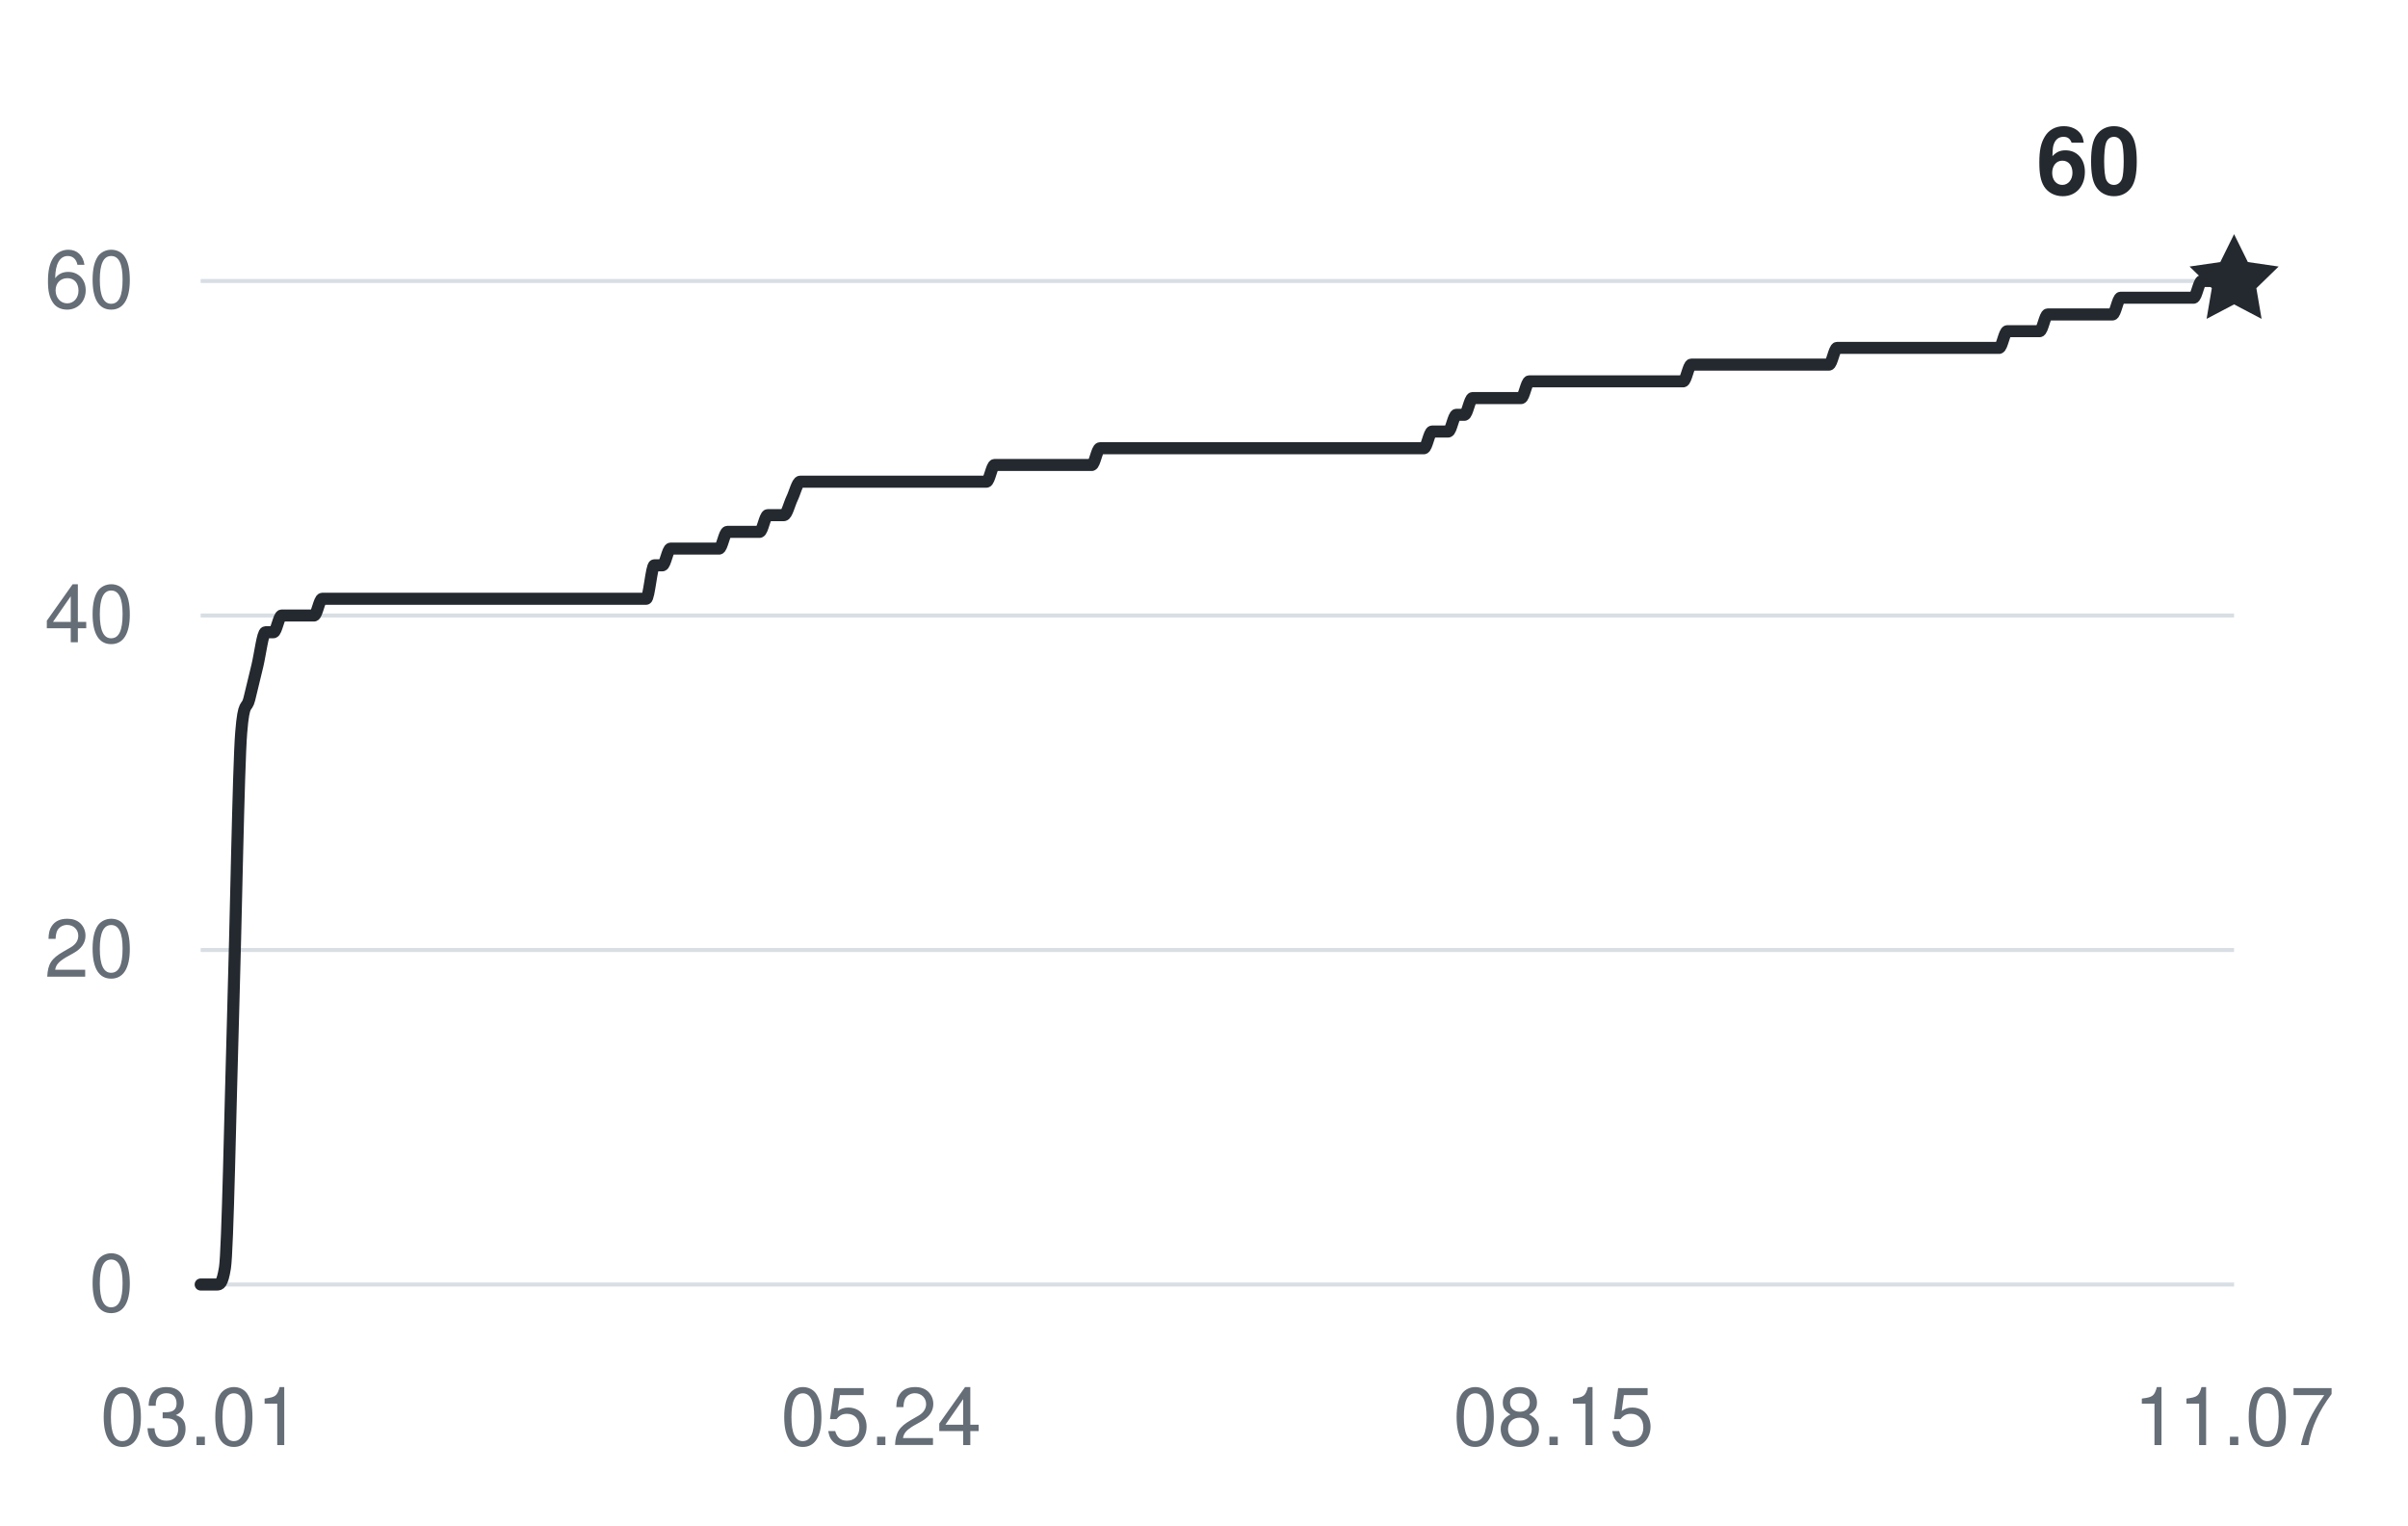
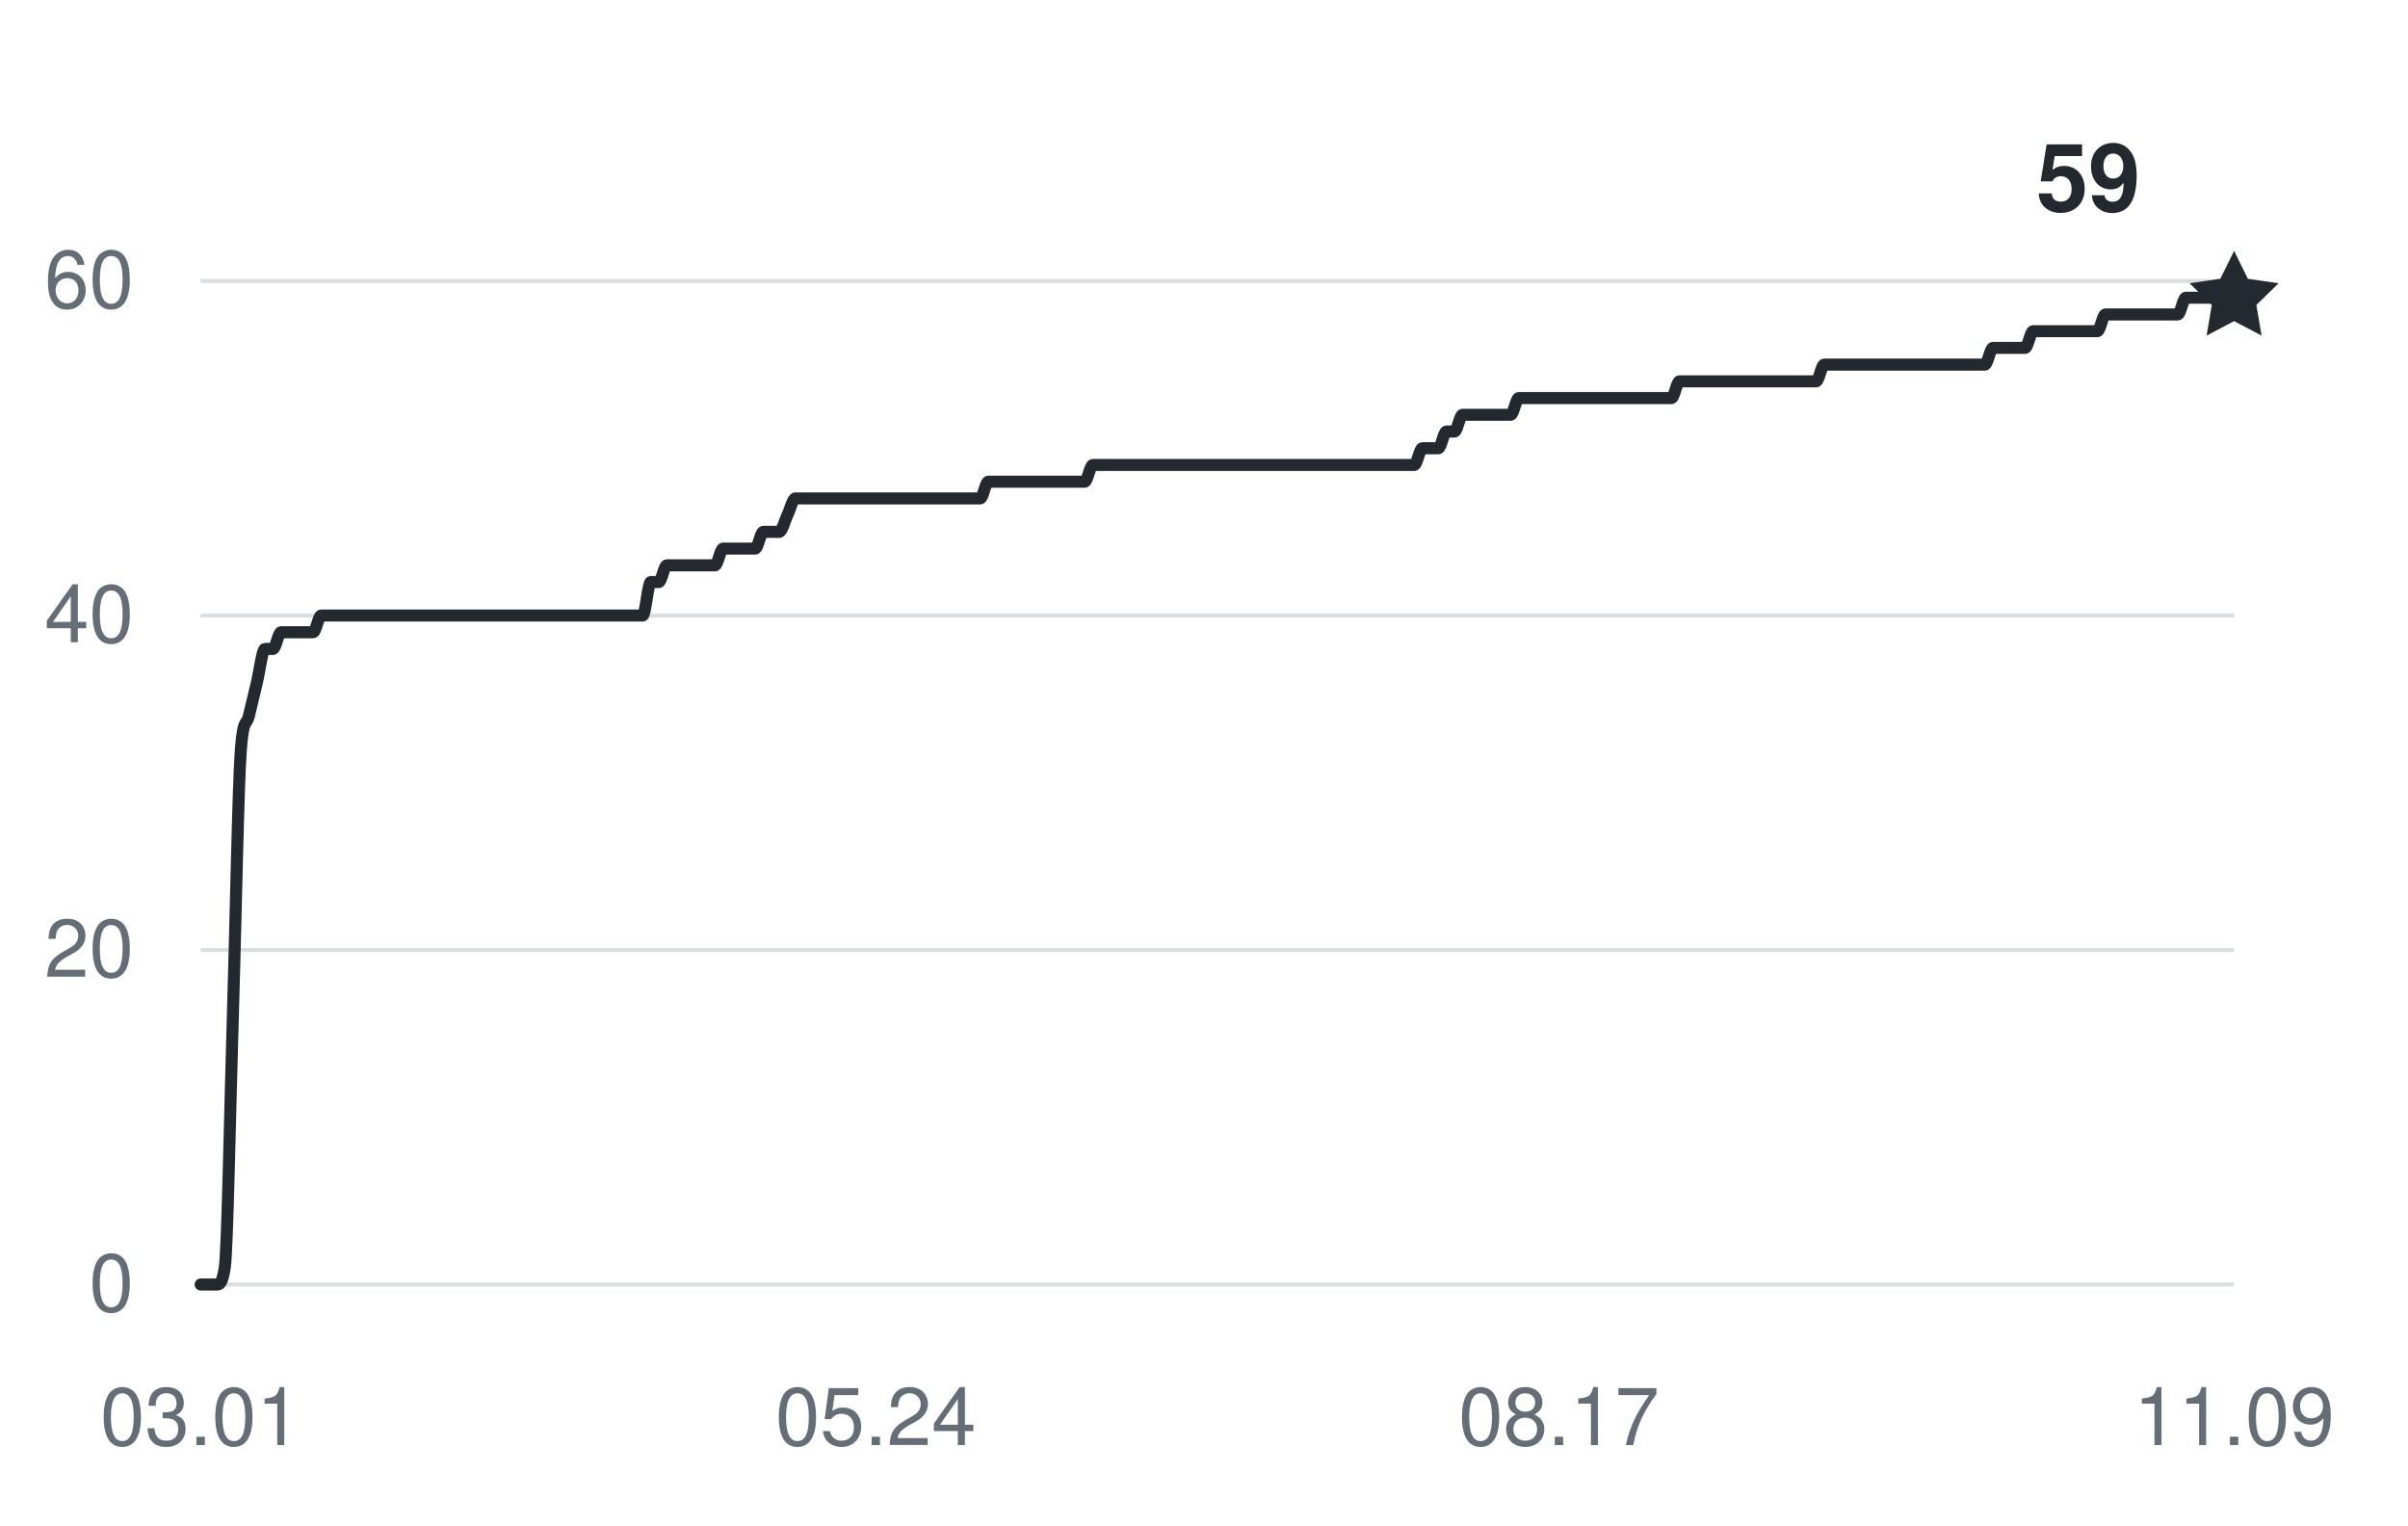
<svg xmlns="http://www.w3.org/2000/svg" width="360" height="228" viewBox="0 0 360 228" role="img" aria-labelledby="title desc">
  <g fill="#656d76" font-family="-apple-system,BlinkMacSystemFont,Segoe UI,Helvetica,Arial,sans-serif" font-size="12">
    <path d="M30 192H334" stroke="#d8dee4" stroke-width="0.6" />
    <text x="20" y="196" text-anchor="end">0</text>
    <path d="M30 142H334" stroke="#d8dee4" stroke-width="0.6" />
    <text x="20" y="146" text-anchor="end">20</text>
    <path d="M30 92H334" stroke="#d8dee4" stroke-width="0.6" />
    <text x="20" y="96" text-anchor="end">40</text>
    <path d="M30 42H334" stroke="#d8dee4" stroke-width="0.6" />
    <text x="20" y="46" text-anchor="end">60</text>
    <text x="30" y="216" text-anchor="middle">03.01</text>
-     <text x="131.737" y="216" text-anchor="middle">05.24</text>
-     <text x="232.263" y="216" text-anchor="middle">08.15</text>
-     <text x="334" y="216" text-anchor="middle">11.07</text>
-     <path d="M30,192 C30.4,192 30.81,192 31.21,192 C31.61,192 32.02,192 32.42,192 C32.83,192 33.23,192 33.63,189.5 C34.04,187 34.44,165.33 34.84,152 C35.25,138.67 35.65,114.5 36.06,109.5 C36.46,104.5 36.86,106.17 37.27,104.5 C37.67,102.83 38.07,101.17 38.48,99.5 C38.88,97.83 39.29,94.5 39.69,94.5 C40.09,94.5 40.5,94.5 40.9,94.5 C41.3,94.5 41.71,92 42.11,92 C42.52,92 42.92,92 43.32,92 C43.73,92 44.13,92 44.53,92 C44.94,92 45.34,92 45.75,92 C46.15,92 46.55,92 46.96,92 C47.36,92 47.76,89.5 48.17,89.5 C48.57,89.5 48.97,89.5 49.38,89.5 C49.78,89.5 50.19,89.5 50.59,89.5 C50.99,89.5 51.4,89.5 51.8,89.5 C52.2,89.5 52.61,89.5 53.01,89.5 C53.42,89.5 53.82,89.5 54.22,89.5 C54.63,89.5 55.03,89.5 55.43,89.5 C55.84,89.5 56.24,89.5 56.65,89.5 C57.05,89.5 57.45,89.5 57.86,89.5 C58.26,89.5 58.66,89.5 59.07,89.5 C59.47,89.5 59.88,89.5 60.28,89.5 C60.68,89.5 61.09,89.5 61.49,89.5 C61.89,89.5 62.3,89.5 62.7,89.5 C63.1,89.5 63.51,89.5 63.91,89.5 C64.32,89.5 64.72,89.5 65.12,89.5 C65.53,89.5 65.93,89.5 66.33,89.5 C66.74,89.5 67.14,89.5 67.55,89.5 C67.95,89.5 68.35,89.5 68.76,89.5 C69.16,89.5 69.56,89.5 69.97,89.5 C70.37,89.5 70.78,89.5 71.18,89.5 C71.58,89.5 71.99,89.5 72.39,89.5 C72.79,89.5 73.2,89.5 73.6,89.5 C74.01,89.5 74.41,89.5 74.81,89.5 C75.22,89.5 75.62,89.5 76.02,89.5 C76.43,89.5 76.83,89.5 77.24,89.5 C77.64,89.5 78.04,89.5 78.45,89.5 C78.85,89.5 79.25,89.5 79.66,89.5 C80.06,89.5 80.46,89.5 80.87,89.5 C81.27,89.5 81.68,89.5 82.08,89.5 C82.48,89.5 82.89,89.5 83.29,89.5 C83.69,89.5 84.1,89.5 84.5,89.5 C84.91,89.5 85.31,89.5 85.71,89.5 C86.12,89.5 86.52,89.5 86.92,89.5 C87.33,89.5 87.73,89.5 88.14,89.5 C88.54,89.5 88.94,89.5 89.35,89.5 C89.75,89.5 90.15,89.5 90.56,89.5 C90.96,89.5 91.37,89.5 91.77,89.5 C92.17,89.5 92.58,89.5 92.98,89.5 C93.38,89.5 93.79,89.5 94.19,89.5 C94.59,89.5 95,89.5 95.4,89.5 C95.81,89.5 96.21,89.5 96.61,89.5 C97.02,89.5 97.42,84.5 97.82,84.5 C98.23,84.5 98.63,84.5 99.04,84.5 C99.44,84.5 99.84,82 100.25,82 C100.65,82 101.05,82 101.46,82 C101.86,82 102.27,82 102.67,82 C103.07,82 103.48,82 103.88,82 C104.28,82 104.69,82 105.09,82 C105.5,82 105.9,82 106.3,82 C106.71,82 107.11,82 107.51,82 C107.92,82 108.32,79.5 108.73,79.5 C109.13,79.5 109.53,79.5 109.94,79.5 C110.34,79.5 110.74,79.5 111.15,79.5 C111.55,79.5 111.95,79.5 112.36,79.5 C112.76,79.5 113.17,79.5 113.57,79.5 C113.97,79.5 114.38,77 114.78,77 C115.18,77 115.59,77 115.99,77 C116.4,77 116.8,77 117.2,77 C117.61,77 118.01,75.33 118.41,74.5 C118.82,73.67 119.22,72 119.63,72 C120.03,72 120.43,72 120.84,72 C121.24,72 121.64,72 122.05,72 C122.45,72 122.86,72 123.26,72 C123.66,72 124.07,72 124.47,72 C124.87,72 125.28,72 125.68,72 C126.08,72 126.49,72 126.89,72 C127.3,72 127.7,72 128.1,72 C128.51,72 128.91,72 129.31,72 C129.72,72 130.12,72 130.53,72 C130.93,72 131.33,72 131.74,72 C132.14,72 132.54,72 132.95,72 C133.35,72 133.76,72 134.16,72 C134.56,72 134.97,72 135.37,72 C135.77,72 136.18,72 136.58,72 C136.99,72 137.39,72 137.79,72 C138.2,72 138.6,72 139,72 C139.41,72 139.81,72 140.22,72 C140.62,72 141.02,72 141.43,72 C141.83,72 142.23,72 142.64,72 C143.04,72 143.44,72 143.85,72 C144.25,72 144.66,72 145.06,72 C145.46,72 145.87,72 146.27,72 C146.67,72 147.08,72 147.48,72 C147.89,72 148.29,69.5 148.69,69.5 C149.1,69.5 149.5,69.5 149.9,69.5 C150.31,69.5 150.71,69.5 151.12,69.5 C151.52,69.5 151.92,69.5 152.33,69.5 C152.73,69.5 153.13,69.5 153.54,69.5 C153.94,69.5 154.35,69.5 154.75,69.5 C155.15,69.5 155.56,69.5 155.96,69.5 C156.36,69.5 156.77,69.5 157.17,69.5 C157.58,69.5 157.98,69.5 158.38,69.5 C158.79,69.5 159.19,69.5 159.59,69.5 C160,69.5 160.4,69.5 160.8,69.5 C161.21,69.5 161.61,69.5 162.02,69.5 C162.42,69.5 162.82,69.5 163.23,69.5 C163.63,69.5 164.03,67 164.44,67 C164.84,67 165.25,67 165.65,67 C166.05,67 166.46,67 166.86,67 C167.26,67 167.67,67 168.07,67 C168.48,67 168.88,67 169.28,67 C169.69,67 170.09,67 170.49,67 C170.9,67 171.3,67 171.71,67 C172.11,67 172.51,67 172.92,67 C173.32,67 173.72,67 174.13,67 C174.53,67 174.93,67 175.34,67 C175.74,67 176.15,67 176.55,67 C176.95,67 177.36,67 177.76,67 C178.16,67 178.57,67 178.97,67 C179.38,67 179.78,67 180.18,67 C180.59,67 180.99,67 181.39,67 C181.8,67 182.2,67 182.61,67 C183.01,67 183.41,67 183.82,67 C184.22,67 184.62,67 185.03,67 C185.43,67 185.84,67 186.24,67 C186.64,67 187.05,67 187.45,67 C187.85,67 188.26,67 188.66,67 C189.07,67 189.47,67 189.87,67 C190.28,67 190.68,67 191.08,67 C191.49,67 191.89,67 192.29,67 C192.7,67 193.1,67 193.51,67 C193.91,67 194.31,67 194.72,67 C195.12,67 195.52,67 195.93,67 C196.33,67 196.74,67 197.14,67 C197.54,67 197.95,67 198.35,67 C198.75,67 199.16,67 199.56,67 C199.97,67 200.37,67 200.77,67 C201.18,67 201.58,67 201.98,67 C202.39,67 202.79,67 203.2,67 C203.6,67 204,67 204.41,67 C204.81,67 205.21,67 205.62,67 C206.02,67 206.42,67 206.83,67 C207.23,67 207.64,67 208.04,67 C208.44,67 208.85,67 209.25,67 C209.65,67 210.06,67 210.46,67 C210.87,67 211.27,67 211.67,67 C212.08,67 212.48,67 212.88,67 C213.29,67 213.69,64.5 214.1,64.5 C214.5,64.5 214.9,64.5 215.31,64.5 C215.71,64.5 216.11,64.5 216.52,64.5 C216.92,64.5 217.33,62 217.73,62 C218.13,62 218.54,62 218.94,62 C219.34,62 219.75,59.5 220.15,59.5 C220.56,59.5 220.96,59.5 221.36,59.5 C221.77,59.5 222.17,59.5 222.57,59.5 C222.98,59.5 223.38,59.5 223.78,59.5 C224.19,59.5 224.59,59.5 225,59.5 C225.4,59.5 225.8,59.5 226.21,59.5 C226.61,59.5 227.01,59.5 227.42,59.5 C227.82,59.5 228.23,57 228.63,57 C229.03,57 229.44,57 229.84,57 C230.24,57 230.65,57 231.05,57 C231.46,57 231.86,57 232.26,57 C232.67,57 233.07,57 233.47,57 C233.88,57 234.28,57 234.69,57 C235.09,57 235.49,57 235.9,57 C236.3,57 236.7,57 237.11,57 C237.51,57 237.92,57 238.32,57 C238.72,57 239.13,57 239.53,57 C239.93,57 240.34,57 240.74,57 C241.14,57 241.55,57 241.95,57 C242.36,57 242.76,57 243.16,57 C243.57,57 243.97,57 244.37,57 C244.78,57 245.18,57 245.59,57 C245.99,57 246.39,57 246.8,57 C247.2,57 247.6,57 248.01,57 C248.41,57 248.82,57 249.22,57 C249.62,57 250.03,57 250.43,57 C250.83,57 251.24,57 251.64,57 C252.05,57 252.45,54.5 252.85,54.5 C253.26,54.5 253.66,54.5 254.06,54.5 C254.47,54.5 254.87,54.5 255.27,54.5 C255.68,54.5 256.08,54.5 256.49,54.5 C256.89,54.5 257.29,54.5 257.7,54.5 C258.1,54.5 258.5,54.5 258.91,54.5 C259.31,54.5 259.72,54.5 260.12,54.5 C260.52,54.5 260.93,54.5 261.33,54.5 C261.73,54.5 262.14,54.5 262.54,54.5 C262.95,54.5 263.35,54.5 263.75,54.5 C264.16,54.5 264.56,54.5 264.96,54.5 C265.37,54.5 265.77,54.5 266.18,54.5 C266.58,54.5 266.98,54.5 267.39,54.5 C267.79,54.5 268.19,54.5 268.6,54.5 C269,54.5 269.41,54.5 269.81,54.5 C270.21,54.5 270.62,54.5 271.02,54.5 C271.42,54.5 271.83,54.5 272.23,54.5 C272.63,54.5 273.04,54.5 273.44,54.5 C273.85,54.5 274.25,52 274.65,52 C275.06,52 275.46,52 275.86,52 C276.27,52 276.67,52 277.08,52 C277.48,52 277.88,52 278.29,52 C278.69,52 279.09,52 279.5,52 C279.9,52 280.31,52 280.71,52 C281.11,52 281.52,52 281.92,52 C282.32,52 282.73,52 283.13,52 C283.54,52 283.94,52 284.34,52 C284.75,52 285.15,52 285.55,52 C285.96,52 286.36,52 286.76,52 C287.17,52 287.57,52 287.98,52 C288.38,52 288.78,52 289.19,52 C289.59,52 289.99,52 290.4,52 C290.8,52 291.21,52 291.61,52 C292.01,52 292.42,52 292.82,52 C293.22,52 293.63,52 294.03,52 C294.44,52 294.84,52 295.24,52 C295.65,52 296.05,52 296.45,52 C296.86,52 297.26,52 297.67,52 C298.07,52 298.47,52 298.88,52 C299.28,52 299.68,49.5 300.09,49.5 C300.49,49.5 300.9,49.5 301.3,49.5 C301.7,49.5 302.11,49.5 302.51,49.5 C302.91,49.5 303.32,49.5 303.72,49.5 C304.12,49.5 304.53,49.5 304.93,49.5 C305.34,49.5 305.74,47 306.14,47 C306.55,47 306.95,47 307.35,47 C307.76,47 308.16,47 308.57,47 C308.97,47 309.37,47 309.78,47 C310.18,47 310.58,47 310.99,47 C311.39,47 311.8,47 312.2,47 C312.6,47 313.01,47 313.41,47 C313.81,47 314.22,47 314.62,47 C315.03,47 315.43,47 315.83,47 C316.24,47 316.64,44.5 317.04,44.5 C317.45,44.5 317.85,44.5 318.25,44.5 C318.66,44.5 319.06,44.5 319.47,44.5 C319.87,44.5 320.27,44.5 320.68,44.5 C321.08,44.5 321.48,44.5 321.89,44.5 C322.29,44.5 322.7,44.5 323.1,44.5 C323.5,44.5 323.91,44.5 324.31,44.5 C324.71,44.5 325.12,44.5 325.52,44.5 C325.93,44.5 326.33,44.5 326.73,44.5 C327.14,44.5 327.54,44.5 327.94,44.5 C328.35,44.5 328.75,42 329.16,42 C329.56,42 329.96,42 330.37,42 C330.77,42 331.17,42 331.58,42 C331.98,42 332.39,42 332.79,42 C333.19,42 333.6,42 334,42" fill="none" stroke="#24292f" stroke-width="1.8" stroke-linecap="round" stroke-linejoin="round" />
-     <path d="M0 -7 L2.06 -2.83 L6.66 -2.16 L3.33 1.08 L4.11 5.66 L0 3.5 L-4.11 5.66 L-3.33 1.08 L-6.66 -2.16 L-2.06 -2.83 Z" transform="translate(334 42)" fill="#24292f" />
-     <text x="320" y="29" text-anchor="end" fill="#24292f" font-size="14" font-weight="600">60</text>
+     <text x="130.933" y="216" text-anchor="middle">05.24</text>
+     <text x="233.067" y="216" text-anchor="middle">08.17</text>
+     <text x="334" y="216" text-anchor="middle">11.09</text>
+     <path d="M30,192 C30.4,192 30.8,192 31.2,192 C31.6,192 32,192 32.4,192 C32.8,192 33.2,192 33.6,189.5 C34.01,187 34.41,164.92 34.81,152 C35.21,139.08 35.61,117 36.01,112 C36.41,107 36.81,108.67 37.21,107 C37.61,105.33 38.01,103.67 38.41,102 C38.81,100.33 39.21,97 39.61,97 C40.01,97 40.41,97 40.81,97 C41.21,97 41.62,94.5 42.02,94.5 C42.42,94.5 42.82,94.5 43.22,94.5 C43.62,94.5 44.02,94.5 44.42,94.5 C44.82,94.5 45.22,94.5 45.62,94.5 C46.02,94.5 46.42,94.5 46.82,94.5 C47.22,94.5 47.62,92 48.02,92 C48.42,92 48.82,92 49.23,92 C49.63,92 50.03,92 50.43,92 C50.83,92 51.23,92 51.63,92 C52.03,92 52.43,92 52.83,92 C53.23,92 53.63,92 54.03,92 C54.43,92 54.83,92 55.23,92 C55.63,92 56.03,92 56.43,92 C56.84,92 57.24,92 57.64,92 C58.04,92 58.44,92 58.84,92 C59.24,92 59.64,92 60.04,92 C60.44,92 60.84,92 61.24,92 C61.64,92 62.04,92 62.44,92 C62.84,92 63.24,92 63.64,92 C64.04,92 64.45,92 64.85,92 C65.25,92 65.65,92 66.05,92 C66.45,92 66.85,92 67.25,92 C67.65,92 68.05,92 68.45,92 C68.85,92 69.25,92 69.65,92 C70.05,92 70.45,92 70.85,92 C71.25,92 71.65,92 72.06,92 C72.46,92 72.86,92 73.26,92 C73.66,92 74.06,92 74.46,92 C74.86,92 75.26,92 75.66,92 C76.06,92 76.46,92 76.86,92 C77.26,92 77.66,92 78.06,92 C78.46,92 78.86,92 79.26,92 C79.67,92 80.07,92 80.47,92 C80.87,92 81.27,92 81.67,92 C82.07,92 82.47,92 82.87,92 C83.27,92 83.67,92 84.07,92 C84.47,92 84.87,92 85.27,92 C85.67,92 86.07,92 86.47,92 C86.87,92 87.28,92 87.68,92 C88.08,92 88.48,92 88.88,92 C89.28,92 89.68,92 90.08,92 C90.48,92 90.88,92 91.28,92 C91.68,92 92.08,92 92.48,92 C92.88,92 93.28,92 93.68,92 C94.08,92 94.48,92 94.89,92 C95.29,92 95.69,92 96.09,92 C96.49,92 96.89,87 97.29,87 C97.69,87 98.09,87 98.49,87 C98.89,87 99.29,84.5 99.69,84.5 C100.09,84.5 100.49,84.5 100.89,84.5 C101.29,84.5 101.69,84.5 102.09,84.5 C102.5,84.5 102.9,84.5 103.3,84.5 C103.7,84.5 104.1,84.5 104.5,84.5 C104.9,84.5 105.3,84.5 105.7,84.5 C106.1,84.5 106.5,84.5 106.9,84.5 C107.3,84.5 107.7,82 108.1,82 C108.5,82 108.9,82 109.3,82 C109.7,82 110.11,82 110.51,82 C110.91,82 111.31,82 111.71,82 C112.11,82 112.51,82 112.91,82 C113.31,82 113.71,79.5 114.11,79.5 C114.51,79.5 114.91,79.5 115.31,79.5 C115.71,79.5 116.11,79.5 116.51,79.5 C116.91,79.5 117.31,77.83 117.72,77 C118.12,76.17 118.52,74.5 118.92,74.5 C119.32,74.5 119.72,74.5 120.12,74.5 C120.52,74.5 120.92,74.5 121.32,74.5 C121.72,74.5 122.12,74.5 122.52,74.5 C122.92,74.5 123.32,74.5 123.72,74.5 C124.12,74.5 124.52,74.5 124.92,74.5 C125.33,74.5 125.73,74.5 126.13,74.5 C126.53,74.5 126.93,74.5 127.33,74.5 C127.73,74.5 128.13,74.5 128.53,74.5 C128.93,74.5 129.33,74.5 129.73,74.5 C130.13,74.5 130.53,74.5 130.93,74.5 C131.33,74.5 131.73,74.5 132.13,74.5 C132.53,74.5 132.94,74.5 133.34,74.5 C133.74,74.5 134.14,74.5 134.54,74.5 C134.94,74.5 135.34,74.5 135.74,74.5 C136.14,74.5 136.54,74.5 136.94,74.5 C137.34,74.5 137.74,74.5 138.14,74.5 C138.54,74.5 138.94,74.5 139.34,74.5 C139.74,74.5 140.14,74.5 140.55,74.5 C140.95,74.5 141.35,74.5 141.75,74.5 C142.15,74.5 142.55,74.5 142.95,74.5 C143.35,74.5 143.75,74.5 144.15,74.5 C144.55,74.5 144.95,74.5 145.35,74.5 C145.75,74.5 146.15,74.5 146.55,74.5 C146.95,74.5 147.35,72 147.75,72 C148.16,72 148.56,72 148.96,72 C149.36,72 149.76,72 150.16,72 C150.56,72 150.96,72 151.36,72 C151.76,72 152.16,72 152.56,72 C152.96,72 153.36,72 153.76,72 C154.16,72 154.56,72 154.96,72 C155.36,72 155.77,72 156.17,72 C156.57,72 156.97,72 157.37,72 C157.77,72 158.17,72 158.57,72 C158.97,72 159.37,72 159.77,72 C160.17,72 160.57,72 160.97,72 C161.37,72 161.77,72 162.17,72 C162.57,72 162.97,69.5 163.38,69.5 C163.78,69.5 164.18,69.5 164.58,69.5 C164.98,69.5 165.38,69.5 165.78,69.5 C166.18,69.5 166.58,69.5 166.98,69.5 C167.38,69.5 167.78,69.5 168.18,69.5 C168.58,69.5 168.98,69.5 169.38,69.5 C169.78,69.5 170.18,69.5 170.58,69.5 C170.99,69.5 171.39,69.5 171.79,69.5 C172.19,69.5 172.59,69.5 172.99,69.5 C173.39,69.5 173.79,69.5 174.19,69.5 C174.59,69.5 174.99,69.5 175.39,69.5 C175.79,69.5 176.19,69.5 176.59,69.5 C176.99,69.5 177.39,69.5 177.79,69.5 C178.19,69.5 178.6,69.5 179,69.5 C179.4,69.5 179.8,69.5 180.2,69.5 C180.6,69.5 181,69.5 181.4,69.5 C181.8,69.5 182.2,69.5 182.6,69.5 C183,69.5 183.4,69.5 183.8,69.5 C184.2,69.5 184.6,69.5 185,69.5 C185.4,69.5 185.81,69.5 186.21,69.5 C186.61,69.5 187.01,69.5 187.41,69.5 C187.81,69.5 188.21,69.5 188.61,69.5 C189.01,69.5 189.41,69.5 189.81,69.5 C190.21,69.5 190.61,69.5 191.01,69.5 C191.41,69.5 191.81,69.5 192.21,69.5 C192.61,69.5 193.01,69.5 193.42,69.5 C193.82,69.5 194.22,69.5 194.62,69.5 C195.02,69.5 195.42,69.5 195.82,69.5 C196.22,69.5 196.62,69.5 197.02,69.5 C197.42,69.5 197.82,69.5 198.22,69.5 C198.62,69.5 199.02,69.5 199.42,69.5 C199.82,69.5 200.22,69.5 200.62,69.5 C201.03,69.5 201.43,69.5 201.83,69.5 C202.23,69.5 202.63,69.5 203.03,69.5 C203.43,69.5 203.83,69.5 204.23,69.5 C204.63,69.5 205.03,69.5 205.43,69.5 C205.83,69.5 206.23,69.5 206.63,69.5 C207.03,69.5 207.43,69.5 207.83,69.5 C208.23,69.5 208.64,69.5 209.04,69.5 C209.44,69.5 209.84,69.5 210.24,69.5 C210.64,69.5 211.04,69.5 211.44,69.5 C211.84,69.5 212.24,67 212.64,67 C213.04,67 213.44,67 213.84,67 C214.24,67 214.64,67 215.04,67 C215.44,67 215.84,64.5 216.25,64.5 C216.65,64.5 217.05,64.5 217.45,64.5 C217.85,64.5 218.25,62 218.65,62 C219.05,62 219.45,62 219.85,62 C220.25,62 220.65,62 221.05,62 C221.45,62 221.85,62 222.25,62 C222.65,62 223.05,62 223.45,62 C223.86,62 224.26,62 224.66,62 C225.06,62 225.46,62 225.86,62 C226.26,62 226.66,59.5 227.06,59.5 C227.46,59.5 227.86,59.5 228.26,59.5 C228.66,59.5 229.06,59.5 229.46,59.5 C229.86,59.5 230.26,59.5 230.66,59.5 C231.06,59.5 231.47,59.5 231.87,59.5 C232.27,59.5 232.67,59.5 233.07,59.5 C233.47,59.5 233.87,59.5 234.27,59.5 C234.67,59.5 235.07,59.5 235.47,59.5 C235.87,59.5 236.27,59.5 236.67,59.5 C237.07,59.5 237.47,59.5 237.87,59.5 C238.27,59.5 238.67,59.5 239.08,59.5 C239.48,59.5 239.88,59.5 240.28,59.5 C240.68,59.5 241.08,59.5 241.48,59.5 C241.88,59.5 242.28,59.5 242.68,59.5 C243.08,59.5 243.48,59.5 243.88,59.5 C244.28,59.5 244.68,59.5 245.08,59.5 C245.48,59.5 245.88,59.5 246.28,59.5 C246.69,59.5 247.09,59.5 247.49,59.5 C247.89,59.5 248.29,59.5 248.69,59.5 C249.09,59.5 249.49,59.5 249.89,59.5 C250.29,59.5 250.69,57 251.09,57 C251.49,57 251.89,57 252.29,57 C252.69,57 253.09,57 253.49,57 C253.89,57 254.3,57 254.7,57 C255.1,57 255.5,57 255.9,57 C256.3,57 256.7,57 257.1,57 C257.5,57 257.9,57 258.3,57 C258.7,57 259.1,57 259.5,57 C259.9,57 260.3,57 260.7,57 C261.1,57 261.5,57 261.91,57 C262.31,57 262.71,57 263.11,57 C263.51,57 263.91,57 264.31,57 C264.71,57 265.11,57 265.51,57 C265.91,57 266.31,57 266.71,57 C267.11,57 267.51,57 267.91,57 C268.31,57 268.71,57 269.11,57 C269.52,57 269.92,57 270.32,57 C270.72,57 271.12,57 271.52,57 C271.92,57 272.32,54.5 272.72,54.5 C273.12,54.5 273.52,54.5 273.92,54.5 C274.32,54.5 274.72,54.5 275.12,54.5 C275.52,54.5 275.92,54.5 276.32,54.5 C276.72,54.5 277.13,54.5 277.53,54.5 C277.93,54.5 278.33,54.5 278.73,54.5 C279.13,54.5 279.53,54.5 279.93,54.5 C280.33,54.5 280.73,54.5 281.13,54.5 C281.53,54.5 281.93,54.5 282.33,54.5 C282.73,54.5 283.13,54.5 283.53,54.5 C283.93,54.5 284.33,54.5 284.74,54.5 C285.14,54.5 285.54,54.5 285.94,54.5 C286.34,54.5 286.74,54.5 287.14,54.5 C287.54,54.5 287.94,54.5 288.34,54.5 C288.74,54.5 289.14,54.5 289.54,54.5 C289.94,54.5 290.34,54.5 290.74,54.5 C291.14,54.5 291.54,54.5 291.94,54.5 C292.35,54.5 292.75,54.5 293.15,54.5 C293.55,54.5 293.95,54.5 294.35,54.5 C294.75,54.5 295.15,54.5 295.55,54.5 C295.95,54.5 296.35,54.5 296.75,54.5 C297.15,54.5 297.55,52 297.95,52 C298.35,52 298.75,52 299.15,52 C299.55,52 299.96,52 300.36,52 C300.76,52 301.16,52 301.56,52 C301.96,52 302.36,52 302.76,52 C303.16,52 303.56,49.5 303.96,49.5 C304.36,49.5 304.76,49.5 305.16,49.5 C305.56,49.5 305.96,49.5 306.36,49.5 C306.76,49.5 307.16,49.5 307.57,49.5 C307.97,49.5 308.37,49.5 308.77,49.5 C309.17,49.5 309.57,49.5 309.97,49.5 C310.37,49.5 310.77,49.5 311.17,49.5 C311.57,49.5 311.97,49.5 312.37,49.5 C312.77,49.5 313.17,49.5 313.57,49.5 C313.97,49.5 314.37,47 314.77,47 C315.18,47 315.58,47 315.98,47 C316.38,47 316.78,47 317.18,47 C317.58,47 317.98,47 318.38,47 C318.78,47 319.18,47 319.58,47 C319.98,47 320.38,47 320.78,47 C321.18,47 321.58,47 321.98,47 C322.38,47 322.79,47 323.19,47 C323.59,47 323.99,47 324.39,47 C324.79,47 325.19,47 325.59,47 C325.99,47 326.39,44.5 326.79,44.5 C327.19,44.5 327.59,44.5 327.99,44.5 C328.39,44.5 328.79,44.5 329.19,44.5 C329.59,44.5 329.99,44.5 330.4,44.5 C330.8,44.5 331.2,44.5 331.6,44.5 C332,44.5 332.4,44.5 332.8,44.5 C333.2,44.5 333.6,44.5 334,44.5" fill="none" stroke="#24292f" stroke-width="1.8" stroke-linecap="round" stroke-linejoin="round" />
+     <path d="M0 -7 L2.06 -2.83 L6.66 -2.16 L3.33 1.08 L4.11 5.66 L0 3.5 L-4.11 5.66 L-3.33 1.08 L-6.66 -2.16 L-2.06 -2.83 Z" transform="translate(334 44.5)" fill="#24292f" />
+     <text x="320" y="31.5" text-anchor="end" fill="#24292f" font-size="14" font-weight="600">59</text>
  </g>
</svg>
